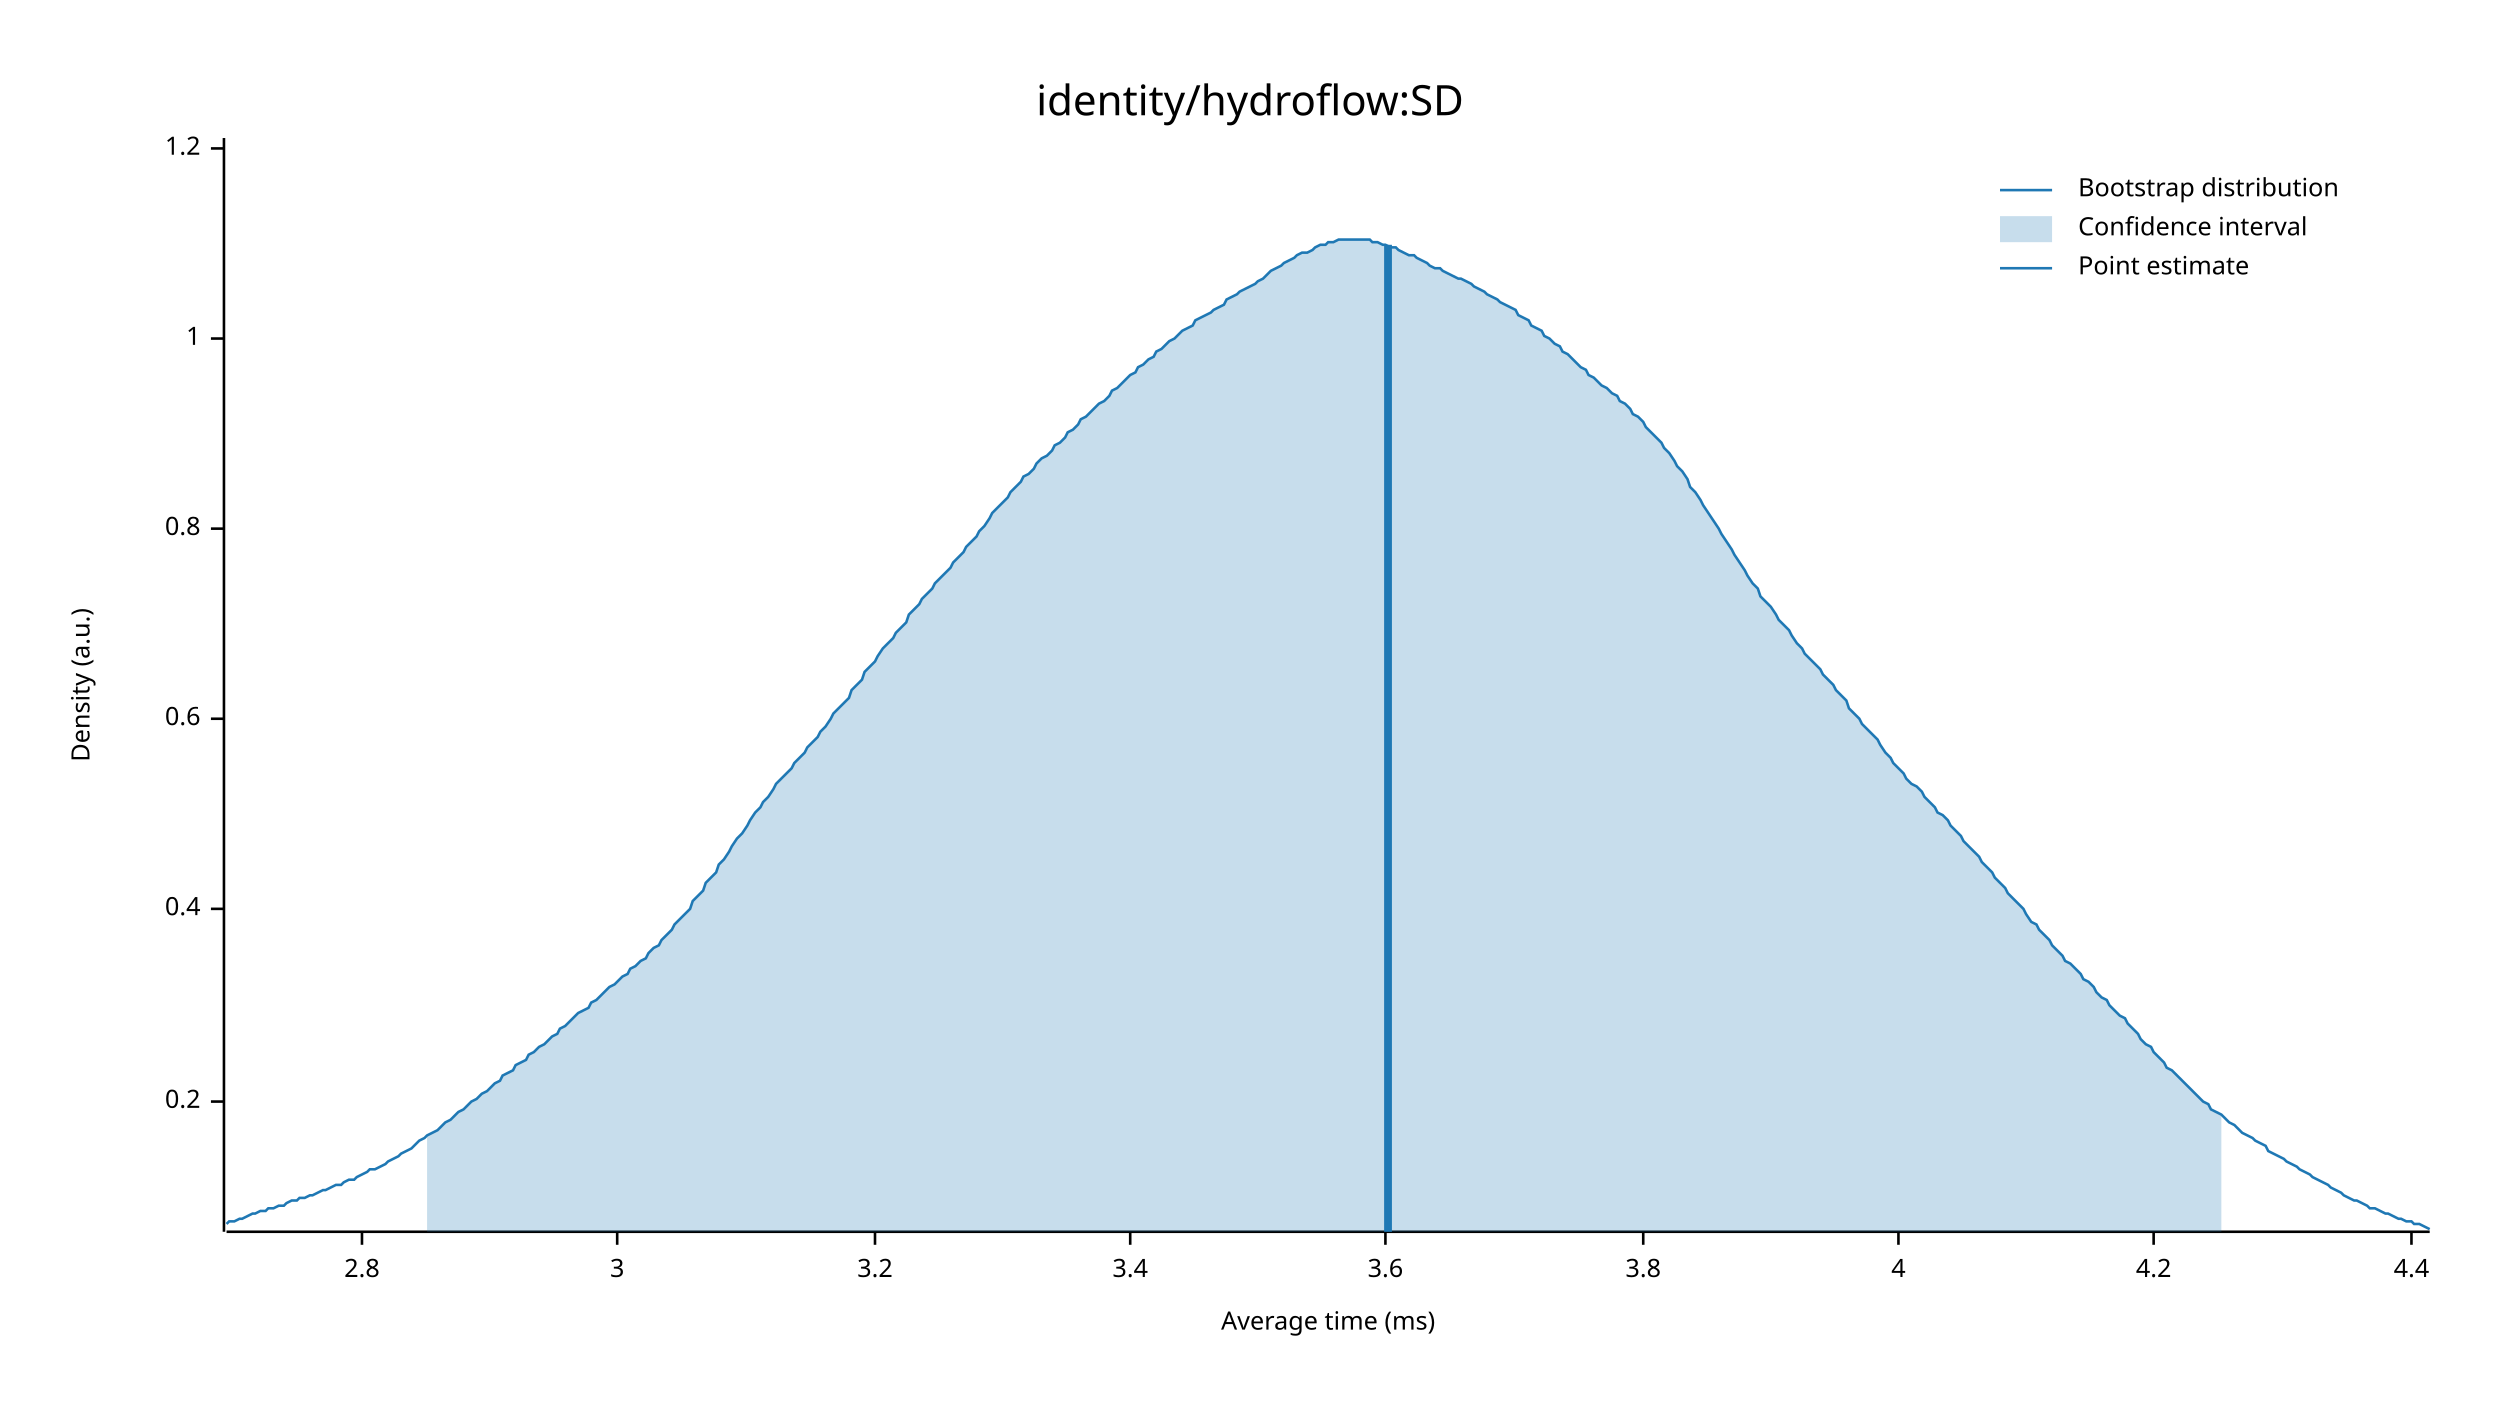
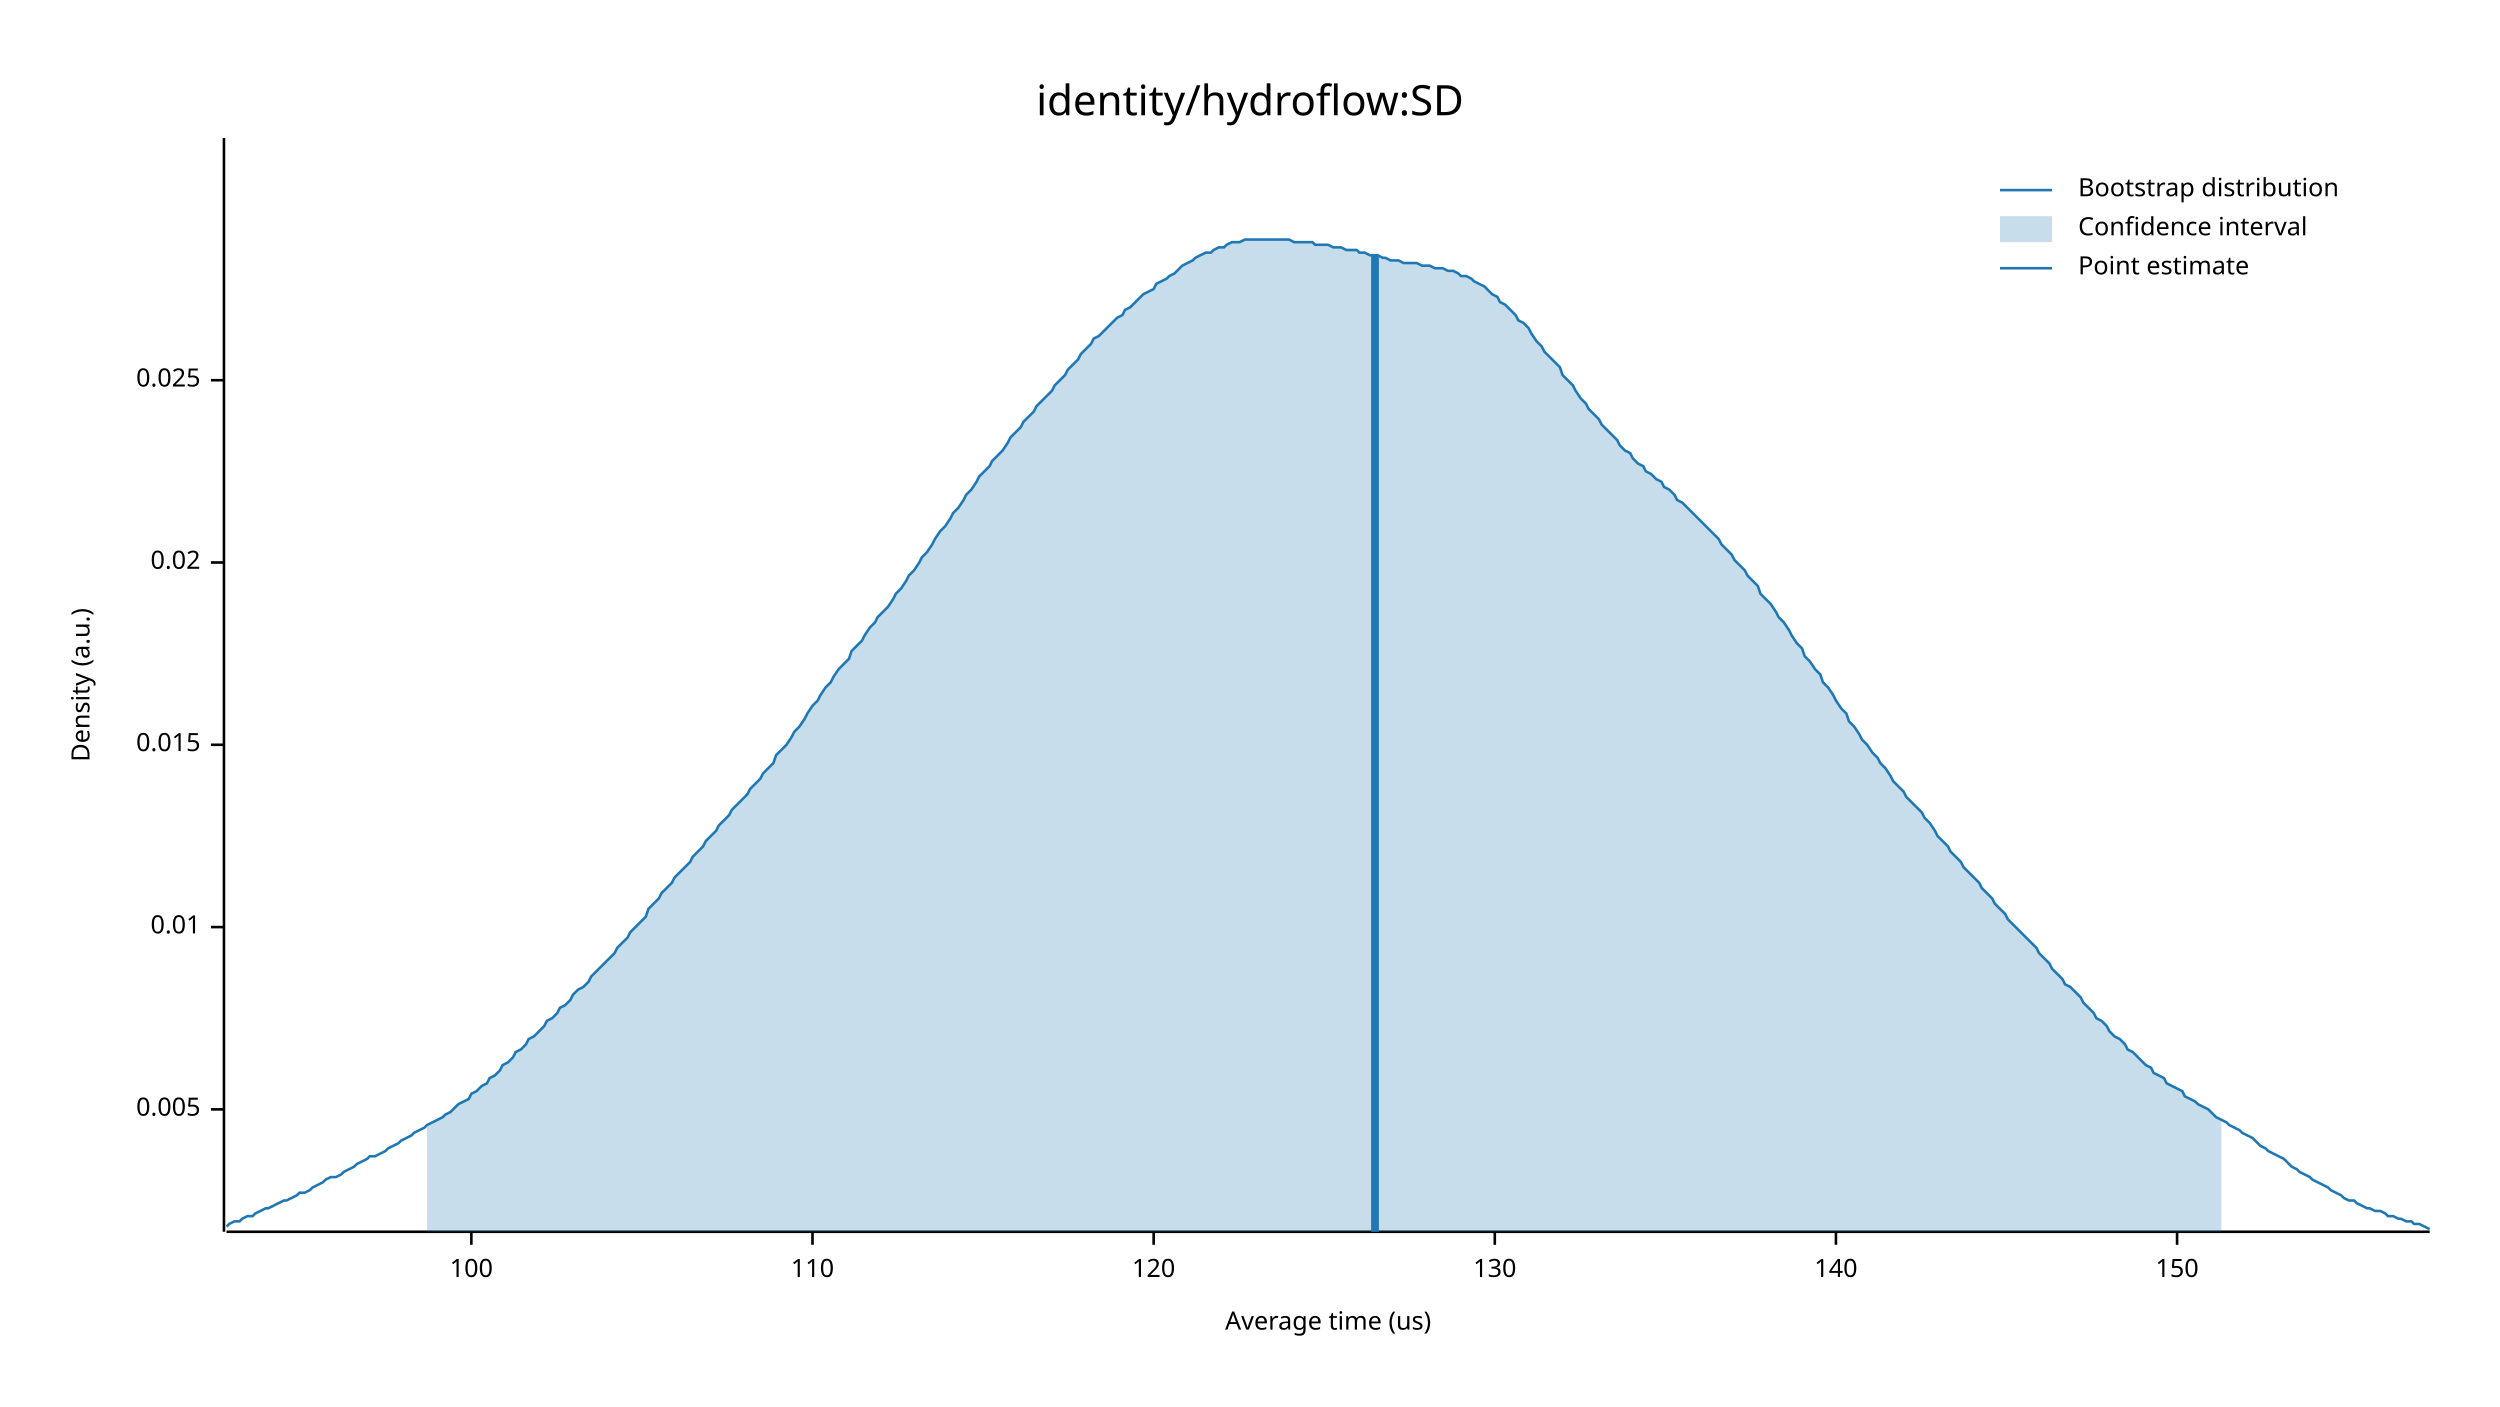
<svg xmlns="http://www.w3.org/2000/svg" width="960" height="540" viewBox="0 0 960 540">
  <text x="480" y="32" dy="0.76em" text-anchor="middle" font-family="sans-serif" font-size="16.129" opacity="1" fill="#000000">
identity/hydroflow:SD
</text>
  <text x="27" y="263" dy="0.76em" text-anchor="middle" font-family="sans-serif" font-size="9.677" opacity="1" fill="#000000" transform="rotate(270, 27, 263)">
Density (a.u.)
</text>
  <text x="510" y="513" dy="-0.5ex" text-anchor="middle" font-family="sans-serif" font-size="9.677" opacity="1" fill="#000000">
- Average time (ms)
+ Average time (us)
</text>
  <polyline fill="none" opacity="1" stroke="#000000" stroke-width="1" points="86,53 86,473 " />
-   <text x="77" y="423" dy="0.5ex" text-anchor="end" font-family="sans-serif" font-size="9.677" opacity="1" fill="#000000">
- 0.2
+   <text x="77" y="426" dy="0.5ex" text-anchor="end" font-family="sans-serif" font-size="9.677" opacity="1" fill="#000000">
+ 0.005
</text>
-   <polyline fill="none" opacity="1" stroke="#000000" stroke-width="1" points="81,423 86,423 " />
-   <text x="77" y="349" dy="0.5ex" text-anchor="end" font-family="sans-serif" font-size="9.677" opacity="1" fill="#000000">
- 0.4
+   <polyline fill="none" opacity="1" stroke="#000000" stroke-width="1" points="81,426 86,426 " />
+   <text x="77" y="356" dy="0.5ex" text-anchor="end" font-family="sans-serif" font-size="9.677" opacity="1" fill="#000000">
+ 0.01
</text>
-   <polyline fill="none" opacity="1" stroke="#000000" stroke-width="1" points="81,349 86,349 " />
-   <text x="77" y="276" dy="0.5ex" text-anchor="end" font-family="sans-serif" font-size="9.677" opacity="1" fill="#000000">
- 0.6
+   <polyline fill="none" opacity="1" stroke="#000000" stroke-width="1" points="81,356 86,356 " />
+   <text x="77" y="286" dy="0.5ex" text-anchor="end" font-family="sans-serif" font-size="9.677" opacity="1" fill="#000000">
+ 0.015
</text>
-   <polyline fill="none" opacity="1" stroke="#000000" stroke-width="1" points="81,276 86,276 " />
-   <text x="77" y="203" dy="0.5ex" text-anchor="end" font-family="sans-serif" font-size="9.677" opacity="1" fill="#000000">
- 0.8
+   <polyline fill="none" opacity="1" stroke="#000000" stroke-width="1" points="81,286 86,286 " />
+   <text x="77" y="216" dy="0.5ex" text-anchor="end" font-family="sans-serif" font-size="9.677" opacity="1" fill="#000000">
+ 0.02
</text>
-   <polyline fill="none" opacity="1" stroke="#000000" stroke-width="1" points="81,203 86,203 " />
-   <text x="77" y="130" dy="0.5ex" text-anchor="end" font-family="sans-serif" font-size="9.677" opacity="1" fill="#000000">
- 1
+   <polyline fill="none" opacity="1" stroke="#000000" stroke-width="1" points="81,216 86,216 " />
+   <text x="77" y="146" dy="0.5ex" text-anchor="end" font-family="sans-serif" font-size="9.677" opacity="1" fill="#000000">
+ 0.025
</text>
-   <polyline fill="none" opacity="1" stroke="#000000" stroke-width="1" points="81,130 86,130 " />
-   <text x="77" y="57" dy="0.5ex" text-anchor="end" font-family="sans-serif" font-size="9.677" opacity="1" fill="#000000">
- 1.2
+   <polyline fill="none" opacity="1" stroke="#000000" stroke-width="1" points="81,146 86,146 " />
+   <polyline fill="none" opacity="1" stroke="#000000" stroke-width="1" points="87,473 933,473 " />
+   <text x="181" y="483" dy="0.76em" text-anchor="middle" font-family="sans-serif" font-size="9.677" opacity="1" fill="#000000">
+ 100
</text>
-   <polyline fill="none" opacity="1" stroke="#000000" stroke-width="1" points="81,57 86,57 " />
-   <polyline fill="none" opacity="1" stroke="#000000" stroke-width="1" points="87,473 933,473 " />
-   <text x="139" y="483" dy="0.76em" text-anchor="middle" font-family="sans-serif" font-size="9.677" opacity="1" fill="#000000">
- 2.8
+   <polyline fill="none" opacity="1" stroke="#000000" stroke-width="1" points="181,473 181,478 " />
+   <text x="312" y="483" dy="0.76em" text-anchor="middle" font-family="sans-serif" font-size="9.677" opacity="1" fill="#000000">
+ 110
</text>
-   <polyline fill="none" opacity="1" stroke="#000000" stroke-width="1" points="139,473 139,478 " />
-   <text x="237" y="483" dy="0.76em" text-anchor="middle" font-family="sans-serif" font-size="9.677" opacity="1" fill="#000000">
- 3
+   <polyline fill="none" opacity="1" stroke="#000000" stroke-width="1" points="312,473 312,478 " />
+   <text x="443" y="483" dy="0.76em" text-anchor="middle" font-family="sans-serif" font-size="9.677" opacity="1" fill="#000000">
+ 120
</text>
-   <polyline fill="none" opacity="1" stroke="#000000" stroke-width="1" points="237,473 237,478 " />
-   <text x="336" y="483" dy="0.76em" text-anchor="middle" font-family="sans-serif" font-size="9.677" opacity="1" fill="#000000">
- 3.2
+   <polyline fill="none" opacity="1" stroke="#000000" stroke-width="1" points="443,473 443,478 " />
+   <text x="574" y="483" dy="0.76em" text-anchor="middle" font-family="sans-serif" font-size="9.677" opacity="1" fill="#000000">
+ 130
</text>
-   <polyline fill="none" opacity="1" stroke="#000000" stroke-width="1" points="336,473 336,478 " />
-   <text x="434" y="483" dy="0.76em" text-anchor="middle" font-family="sans-serif" font-size="9.677" opacity="1" fill="#000000">
- 3.4
+   <polyline fill="none" opacity="1" stroke="#000000" stroke-width="1" points="574,473 574,478 " />
+   <text x="705" y="483" dy="0.76em" text-anchor="middle" font-family="sans-serif" font-size="9.677" opacity="1" fill="#000000">
+ 140
</text>
-   <polyline fill="none" opacity="1" stroke="#000000" stroke-width="1" points="434,473 434,478 " />
-   <text x="532" y="483" dy="0.76em" text-anchor="middle" font-family="sans-serif" font-size="9.677" opacity="1" fill="#000000">
- 3.6
+   <polyline fill="none" opacity="1" stroke="#000000" stroke-width="1" points="705,473 705,478 " />
+   <text x="836" y="483" dy="0.76em" text-anchor="middle" font-family="sans-serif" font-size="9.677" opacity="1" fill="#000000">
+ 150
</text>
-   <polyline fill="none" opacity="1" stroke="#000000" stroke-width="1" points="532,473 532,478 " />
-   <text x="631" y="483" dy="0.76em" text-anchor="middle" font-family="sans-serif" font-size="9.677" opacity="1" fill="#000000">
- 3.8
- </text>
-   <polyline fill="none" opacity="1" stroke="#000000" stroke-width="1" points="631,473 631,478 " />
-   <text x="729" y="483" dy="0.76em" text-anchor="middle" font-family="sans-serif" font-size="9.677" opacity="1" fill="#000000">
- 4
- </text>
-   <polyline fill="none" opacity="1" stroke="#000000" stroke-width="1" points="729,473 729,478 " />
-   <text x="827" y="483" dy="0.76em" text-anchor="middle" font-family="sans-serif" font-size="9.677" opacity="1" fill="#000000">
- 4.2
- </text>
-   <polyline fill="none" opacity="1" stroke="#000000" stroke-width="1" points="827,473 827,478 " />
-   <text x="926" y="483" dy="0.76em" text-anchor="middle" font-family="sans-serif" font-size="9.677" opacity="1" fill="#000000">
- 4.4
- </text>
-   <polyline fill="none" opacity="1" stroke="#000000" stroke-width="1" points="926,473 926,478 " />
-   <polyline fill="none" opacity="1" stroke="#1F78B4" stroke-width="1" points="87,470 88,469 90,469 92,468 93,468 95,467 97,466 98,466 100,465 102,465 103,464 105,464 107,463 109,463 110,462 112,461 114,461 115,460 117,460 119,459 120,459 122,458 124,457 125,457 127,456 129,455 131,455 132,454 134,453 136,453 137,452 139,451 141,450 142,449 144,449 146,448 148,447 149,446 151,445 153,444 154,443 156,442 158,441 159,440 161,438 163,437 164,436 166,435 168,434 170,432 171,431 173,430 175,428 176,427 178,426 180,424 181,423 183,422 185,420 187,419 188,418 190,416 192,415 193,413 195,412 197,411 198,409 200,408 202,407 203,405 205,404 207,402 209,401 210,400 212,398 214,397 215,395 217,394 219,392 220,391 222,389 224,388 226,387 227,385 229,384 231,382 232,381 234,379 236,378 237,377 239,375 241,374 242,372 244,371 246,369 248,368 249,366 251,364 253,363 254,361 256,359 258,357 259,355 261,353 263,351 265,349 266,346 268,344 270,342 271,339 273,337 275,335 276,332 278,330 280,327 281,325 283,322 285,320 287,317 288,315 290,312 292,310 293,308 295,306 297,303 298,301 300,299 302,297 304,295 305,293 307,291 309,289 310,287 312,285 314,283 315,281 317,279 319,276 320,274 322,272 324,270 326,268 327,265 329,263 331,261 332,258 334,256 336,254 337,252 339,249 341,247 343,245 344,243 346,241 348,239 349,236 351,234 353,232 354,230 356,228 358,226 359,224 361,222 363,220 365,218 366,216 368,214 370,212 371,210 373,208 375,206 376,204 378,202 380,199 381,197 383,195 385,193 387,191 388,189 390,187 392,185 393,183 395,182 397,180 398,178 400,176 402,175 404,173 405,171 407,170 409,168 410,166 412,165 414,163 415,161 417,160 419,158 420,157 422,155 424,154 426,152 427,150 429,149 431,147 432,146 434,144 436,143 437,141 439,140 441,138 443,137 444,135 446,134 448,132 449,131 451,130 453,128 454,127 456,126 458,125 459,123 461,122 463,121 465,120 466,119 468,118 470,117 471,115 473,114 475,113 476,112 478,111 480,110 482,109 483,108 485,107 487,105 488,104 490,103 492,102 493,101 495,100 497,99 498,98 500,97 502,97 504,96 505,95 507,94 509,94 510,93 512,93 514,92 515,92 517,92 519,92 521,92 522,92 524,92 526,92 527,93 529,93 531,94 532,94 534,95 536,95 537,96 539,97 541,98 543,98 544,99 546,100 548,101 549,102 551,103 553,103 554,104 556,105 558,106 560,107 561,107 563,108 565,109 566,110 568,111 570,112 571,113 573,114 575,115 576,116 578,117 580,118 582,119 583,121 585,122 587,123 588,125 590,126 592,127 593,129 595,130 597,132 599,133 600,135 602,136 604,138 605,139 607,141 609,142 610,144 612,145 614,147 615,148 617,149 619,151 621,152 622,154 624,155 626,157 627,159 629,160 631,162 632,164 634,166 636,168 638,170 639,172 641,174 643,177 644,179 646,181 648,184 649,187 651,189 653,192 654,194 656,197 658,200 660,203 661,205 663,208 665,211 666,213 668,216 670,219 671,221 673,224 675,226 676,229 678,231 680,233 682,236 683,238 685,240 687,242 688,244 690,247 692,249 693,251 695,253 697,255 699,257 700,259 702,261 704,263 705,265 707,267 709,269 710,272 712,274 714,276 715,278 717,280 719,282 721,284 722,286 724,289 726,291 727,293 729,295 731,297 732,299 734,301 736,302 738,304 739,306 741,308 743,310 744,312 746,313 748,315 749,317 751,319 753,321 754,323 756,325 758,327 760,329 761,331 763,333 765,335 766,337 768,339 770,341 771,343 773,345 775,347 777,349 778,351 780,354 782,355 783,357 785,359 787,361 788,363 790,365 792,367 793,369 795,370 797,372 799,374 800,376 802,377 804,379 805,381 807,383 809,384 810,386 812,388 814,390 816,391 817,393 819,395 821,397 822,399 824,401 826,402 827,404 829,406 831,408 832,410 834,411 836,413 838,415 839,416 841,418 843,420 844,421 846,423 848,424 849,426 851,427 853,428 855,430 856,431 858,432 860,434 861,435 863,436 865,437 866,438 868,439 870,440 871,442 873,443 875,444 877,445 878,446 880,447 882,448 883,449 885,450 887,451 888,452 890,453 892,454 894,455 895,456 897,457 899,458 900,459 902,460 904,461 905,461 907,462 909,463 910,464 912,464 914,465 916,466 917,466 919,467 921,468 922,468 924,469 926,469 927,470 929,470 931,471 933,472 " />
-   <polygon opacity="0.25" fill="#1F78B4" points="164,436 166,435 168,434 170,432 171,431 173,430 175,428 176,427 178,426 180,424 181,423 183,422 185,420 187,419 188,418 190,416 192,415 193,413 195,412 197,411 198,409 200,408 202,407 203,405 205,404 207,402 209,401 210,400 212,398 214,397 215,395 217,394 219,392 220,391 222,389 224,388 226,387 227,385 229,384 231,382 232,381 234,379 236,378 237,377 239,375 241,374 242,372 244,371 246,369 248,368 249,366 251,364 253,363 254,361 256,359 258,357 259,355 261,353 263,351 265,349 266,346 268,344 270,342 271,339 273,337 275,335 276,332 278,330 280,327 281,325 283,322 285,320 287,317 288,315 290,312 292,310 293,308 295,306 297,303 298,301 300,299 302,297 304,295 305,293 307,291 309,289 310,287 312,285 314,283 315,281 317,279 319,276 320,274 322,272 324,270 326,268 327,265 329,263 331,261 332,258 334,256 336,254 337,252 339,249 341,247 343,245 344,243 346,241 348,239 349,236 351,234 353,232 354,230 356,228 358,226 359,224 361,222 363,220 365,218 366,216 368,214 370,212 371,210 373,208 375,206 376,204 378,202 380,199 381,197 383,195 385,193 387,191 388,189 390,187 392,185 393,183 395,182 397,180 398,178 400,176 402,175 404,173 405,171 407,170 409,168 410,166 412,165 414,163 415,161 417,160 419,158 420,157 422,155 424,154 426,152 427,150 429,149 431,147 432,146 434,144 436,143 437,141 439,140 441,138 443,137 444,135 446,134 448,132 449,131 451,130 453,128 454,127 456,126 458,125 459,123 461,122 463,121 465,120 466,119 468,118 470,117 471,115 473,114 475,113 476,112 478,111 480,110 482,109 483,108 485,107 487,105 488,104 490,103 492,102 493,101 495,100 497,99 498,98 500,97 502,97 504,96 505,95 507,94 509,94 510,93 512,93 514,92 515,92 517,92 519,92 521,92 522,92 524,92 526,92 527,93 529,93 531,94 532,94 534,95 536,95 537,96 539,97 541,98 543,98 544,99 546,100 548,101 549,102 551,103 553,103 554,104 556,105 558,106 560,107 561,107 563,108 565,109 566,110 568,111 570,112 571,113 573,114 575,115 576,116 578,117 580,118 582,119 583,121 585,122 587,123 588,125 590,126 592,127 593,129 595,130 597,132 599,133 600,135 602,136 604,138 605,139 607,141 609,142 610,144 612,145 614,147 615,148 617,149 619,151 621,152 622,154 624,155 626,157 627,159 629,160 631,162 632,164 634,166 636,168 638,170 639,172 641,174 643,177 644,179 646,181 648,184 649,187 651,189 653,192 654,194 656,197 658,200 660,203 661,205 663,208 665,211 666,213 668,216 670,219 671,221 673,224 675,226 676,229 678,231 680,233 682,236 683,238 685,240 687,242 688,244 690,247 692,249 693,251 695,253 697,255 699,257 700,259 702,261 704,263 705,265 707,267 709,269 710,272 712,274 714,276 715,278 717,280 719,282 721,284 722,286 724,289 726,291 727,293 729,295 731,297 732,299 734,301 736,302 738,304 739,306 741,308 743,310 744,312 746,313 748,315 749,317 751,319 753,321 754,323 756,325 758,327 760,329 761,331 763,333 765,335 766,337 768,339 770,341 771,343 773,345 775,347 777,349 778,351 780,354 782,355 783,357 785,359 787,361 788,363 790,365 792,367 793,369 795,370 797,372 799,374 800,376 802,377 804,379 805,381 807,383 809,384 810,386 812,388 814,390 816,391 817,393 819,395 821,397 822,399 824,401 826,402 827,404 829,406 831,408 832,410 834,411 836,413 838,415 839,416 841,418 843,420 844,421 846,423 848,424 849,426 851,427 853,428 853,473 164,473 " />
-   <polyline fill="none" opacity="1" stroke="#1F78B4" stroke-width="3" points="533,473 533,94 " />
+   <polyline fill="none" opacity="1" stroke="#000000" stroke-width="1" points="836,473 836,478 " />
+   <polyline fill="none" opacity="1" stroke="#1F78B4" stroke-width="1" points="87,471 88,470 90,469 92,469 93,468 95,467 97,467 98,466 100,465 102,464 103,464 105,463 107,462 109,461 110,461 112,460 114,459 115,458 117,458 119,457 120,456 122,455 124,454 125,453 127,452 129,452 131,451 132,450 134,449 136,448 137,447 139,446 141,445 142,444 144,444 146,443 148,442 149,441 151,440 153,439 154,438 156,437 158,436 159,435 161,434 163,433 164,432 166,431 168,430 170,429 171,428 173,427 175,425 176,424 178,423 180,422 181,420 183,419 185,417 187,416 188,414 190,413 192,411 193,409 195,408 197,406 198,404 200,403 202,401 203,399 205,398 207,396 209,394 210,392 212,391 214,389 215,387 217,386 219,384 220,382 222,380 224,379 226,377 227,375 229,373 231,371 232,370 234,368 236,366 237,364 239,362 241,360 242,358 244,356 246,354 248,352 249,349 251,347 253,345 254,343 256,341 258,339 259,337 261,335 263,333 265,331 266,329 268,327 270,325 271,323 273,321 275,319 276,317 278,315 280,313 281,311 283,309 285,307 287,305 288,303 290,301 292,299 293,297 295,295 297,293 298,290 300,288 302,286 304,283 305,281 307,279 309,276 310,274 312,271 314,269 315,267 317,264 319,262 320,260 322,257 324,255 326,253 327,250 329,248 331,246 332,244 334,241 336,239 337,237 339,235 341,233 343,230 344,228 346,226 348,223 349,221 351,219 353,216 354,214 356,212 358,209 359,207 361,204 363,202 365,199 366,197 368,195 370,192 371,190 373,188 375,185 376,183 378,181 380,179 381,177 383,175 385,173 387,170 388,168 390,166 392,164 393,162 395,160 397,158 398,156 400,154 402,152 404,150 405,148 407,146 409,144 410,142 412,140 414,138 415,136 417,134 419,132 420,130 422,129 424,127 426,125 427,124 429,122 431,121 432,119 434,118 436,116 437,115 439,113 441,112 443,111 444,109 446,108 448,107 449,106 451,105 453,103 454,102 456,101 458,100 459,99 461,98 463,97 465,97 466,96 468,95 470,95 471,94 473,93 475,93 476,93 478,92 480,92 482,92 483,92 485,92 487,92 488,92 490,92 492,92 493,92 495,92 497,93 498,93 500,93 502,93 504,93 505,94 507,94 509,94 510,94 512,95 514,95 515,95 517,96 519,96 521,96 522,97 524,97 526,98 527,98 529,98 531,99 532,99 534,100 536,100 537,100 539,101 541,101 543,101 544,101 546,102 548,102 549,102 551,103 553,103 554,103 556,104 558,104 560,105 561,106 563,106 565,107 566,108 568,109 570,110 571,111 573,113 575,114 576,116 578,117 580,119 582,121 583,123 585,124 587,126 588,128 590,131 592,133 593,135 595,137 597,139 599,141 600,144 602,146 604,148 605,150 607,153 609,155 610,157 612,159 614,161 615,163 617,165 619,167 621,169 622,171 624,173 626,174 627,176 629,178 631,179 632,181 634,182 636,184 638,185 639,187 641,188 643,190 644,192 646,193 648,195 649,196 651,198 653,200 654,201 656,203 658,205 660,207 661,209 663,211 665,213 666,215 668,217 670,219 671,221 673,223 675,225 676,228 678,230 680,232 682,235 683,237 685,239 687,242 688,244 690,247 692,249 693,252 695,254 697,257 699,259 700,262 702,264 704,267 705,269 707,272 709,274 710,277 712,279 714,282 715,284 717,286 719,289 721,291 722,293 724,295 726,298 727,300 729,302 731,304 732,306 734,308 736,310 738,312 739,314 741,316 743,319 744,321 746,323 748,325 749,327 751,329 753,331 754,333 756,335 758,337 760,339 761,341 763,343 765,345 766,347 768,349 770,351 771,353 773,355 775,357 777,359 778,360 780,362 782,364 783,366 785,368 787,370 788,372 790,374 792,376 793,378 795,379 797,381 799,383 800,385 802,387 804,389 805,391 807,392 809,394 810,396 812,398 814,399 816,401 817,403 819,404 821,406 822,407 824,409 826,410 827,412 829,413 831,414 832,416 834,417 836,418 838,419 839,421 841,422 843,423 844,424 846,425 848,426 849,427 851,429 853,430 855,431 856,432 858,433 860,434 861,435 863,436 865,437 866,438 868,440 870,441 871,442 873,443 875,444 877,445 878,446 880,448 882,449 883,450 885,451 887,452 888,453 890,454 892,455 894,456 895,457 897,458 899,459 900,460 902,461 904,461 905,462 907,463 909,464 910,464 912,465 914,465 916,466 917,467 919,467 921,468 922,468 924,469 926,469 927,470 929,470 931,471 933,472 " />
+   <polygon opacity="0.25" fill="#1F78B4" points="164,432 166,431 168,430 170,429 171,428 173,427 175,425 176,424 178,423 180,422 181,420 183,419 185,417 187,416 188,414 190,413 192,411 193,409 195,408 197,406 198,404 200,403 202,401 203,399 205,398 207,396 209,394 210,392 212,391 214,389 215,387 217,386 219,384 220,382 222,380 224,379 226,377 227,375 229,373 231,371 232,370 234,368 236,366 237,364 239,362 241,360 242,358 244,356 246,354 248,352 249,349 251,347 253,345 254,343 256,341 258,339 259,337 261,335 263,333 265,331 266,329 268,327 270,325 271,323 273,321 275,319 276,317 278,315 280,313 281,311 283,309 285,307 287,305 288,303 290,301 292,299 293,297 295,295 297,293 298,290 300,288 302,286 304,283 305,281 307,279 309,276 310,274 312,271 314,269 315,267 317,264 319,262 320,260 322,257 324,255 326,253 327,250 329,248 331,246 332,244 334,241 336,239 337,237 339,235 341,233 343,230 344,228 346,226 348,223 349,221 351,219 353,216 354,214 356,212 358,209 359,207 361,204 363,202 365,199 366,197 368,195 370,192 371,190 373,188 375,185 376,183 378,181 380,179 381,177 383,175 385,173 387,170 388,168 390,166 392,164 393,162 395,160 397,158 398,156 400,154 402,152 404,150 405,148 407,146 409,144 410,142 412,140 414,138 415,136 417,134 419,132 420,130 422,129 424,127 426,125 427,124 429,122 431,121 432,119 434,118 436,116 437,115 439,113 441,112 443,111 444,109 446,108 448,107 449,106 451,105 453,103 454,102 456,101 458,100 459,99 461,98 463,97 465,97 466,96 468,95 470,95 471,94 473,93 475,93 476,93 478,92 480,92 482,92 483,92 485,92 487,92 488,92 490,92 492,92 493,92 495,92 497,93 498,93 500,93 502,93 504,93 505,94 507,94 509,94 510,94 512,95 514,95 515,95 517,96 519,96 521,96 522,97 524,97 526,98 527,98 529,98 531,99 532,99 534,100 536,100 537,100 539,101 541,101 543,101 544,101 546,102 548,102 549,102 551,103 553,103 554,103 556,104 558,104 560,105 561,106 563,106 565,107 566,108 568,109 570,110 571,111 573,113 575,114 576,116 578,117 580,119 582,121 583,123 585,124 587,126 588,128 590,131 592,133 593,135 595,137 597,139 599,141 600,144 602,146 604,148 605,150 607,153 609,155 610,157 612,159 614,161 615,163 617,165 619,167 621,169 622,171 624,173 626,174 627,176 629,178 631,179 632,181 634,182 636,184 638,185 639,187 641,188 643,190 644,192 646,193 648,195 649,196 651,198 653,200 654,201 656,203 658,205 660,207 661,209 663,211 665,213 666,215 668,217 670,219 671,221 673,223 675,225 676,228 678,230 680,232 682,235 683,237 685,239 687,242 688,244 690,247 692,249 693,252 695,254 697,257 699,259 700,262 702,264 704,267 705,269 707,272 709,274 710,277 712,279 714,282 715,284 717,286 719,289 721,291 722,293 724,295 726,298 727,300 729,302 731,304 732,306 734,308 736,310 738,312 739,314 741,316 743,319 744,321 746,323 748,325 749,327 751,329 753,331 754,333 756,335 758,337 760,339 761,341 763,343 765,345 766,347 768,349 770,351 771,353 773,355 775,357 777,359 778,360 780,362 782,364 783,366 785,368 787,370 788,372 790,374 792,376 793,378 795,379 797,381 799,383 800,385 802,387 804,389 805,391 807,392 809,394 810,396 812,398 814,399 816,401 817,403 819,404 821,406 822,407 824,409 826,410 827,412 829,413 831,414 832,416 834,417 836,418 838,419 839,421 841,422 843,423 844,424 846,425 848,426 849,427 851,429 853,430 853,473 164,473 " />
+   <polyline fill="none" opacity="1" stroke="#1F78B4" stroke-width="3" points="528,473 528,98 " />
  <text x="798" y="68" dy="0.76em" text-anchor="start" font-family="sans-serif" font-size="9.677" opacity="1" fill="#000000">
Bootstrap distribution
</text>
  <text x="798" y="83" dy="0.76em" text-anchor="start" font-family="sans-serif" font-size="9.677" opacity="1" fill="#000000">
Confidence interval
</text>
  <text x="798" y="98" dy="0.76em" text-anchor="start" font-family="sans-serif" font-size="9.677" opacity="1" fill="#000000">
Point estimate
</text>
  <polyline fill="none" opacity="1" stroke="#1F78B4" stroke-width="1" points="768,73 788,73 " />
  <rect x="768" y="83" width="20" height="10" opacity="0.25" fill="#1F78B4" stroke="none" />
  <polyline fill="none" opacity="1" stroke="#1F78B4" stroke-width="1" points="768,103 788,103 " />
</svg>
